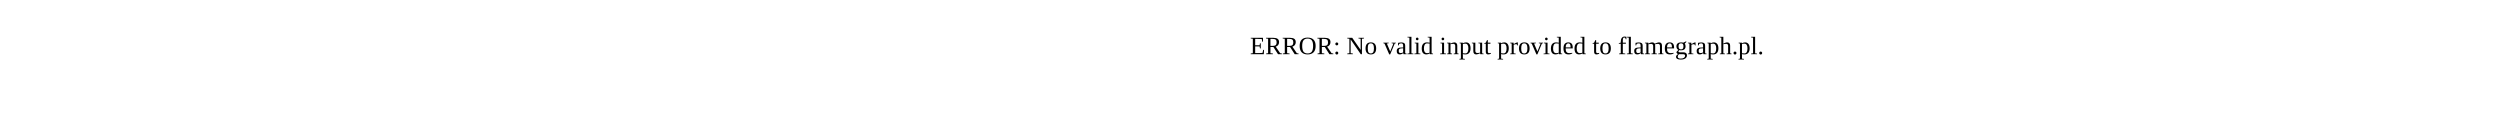
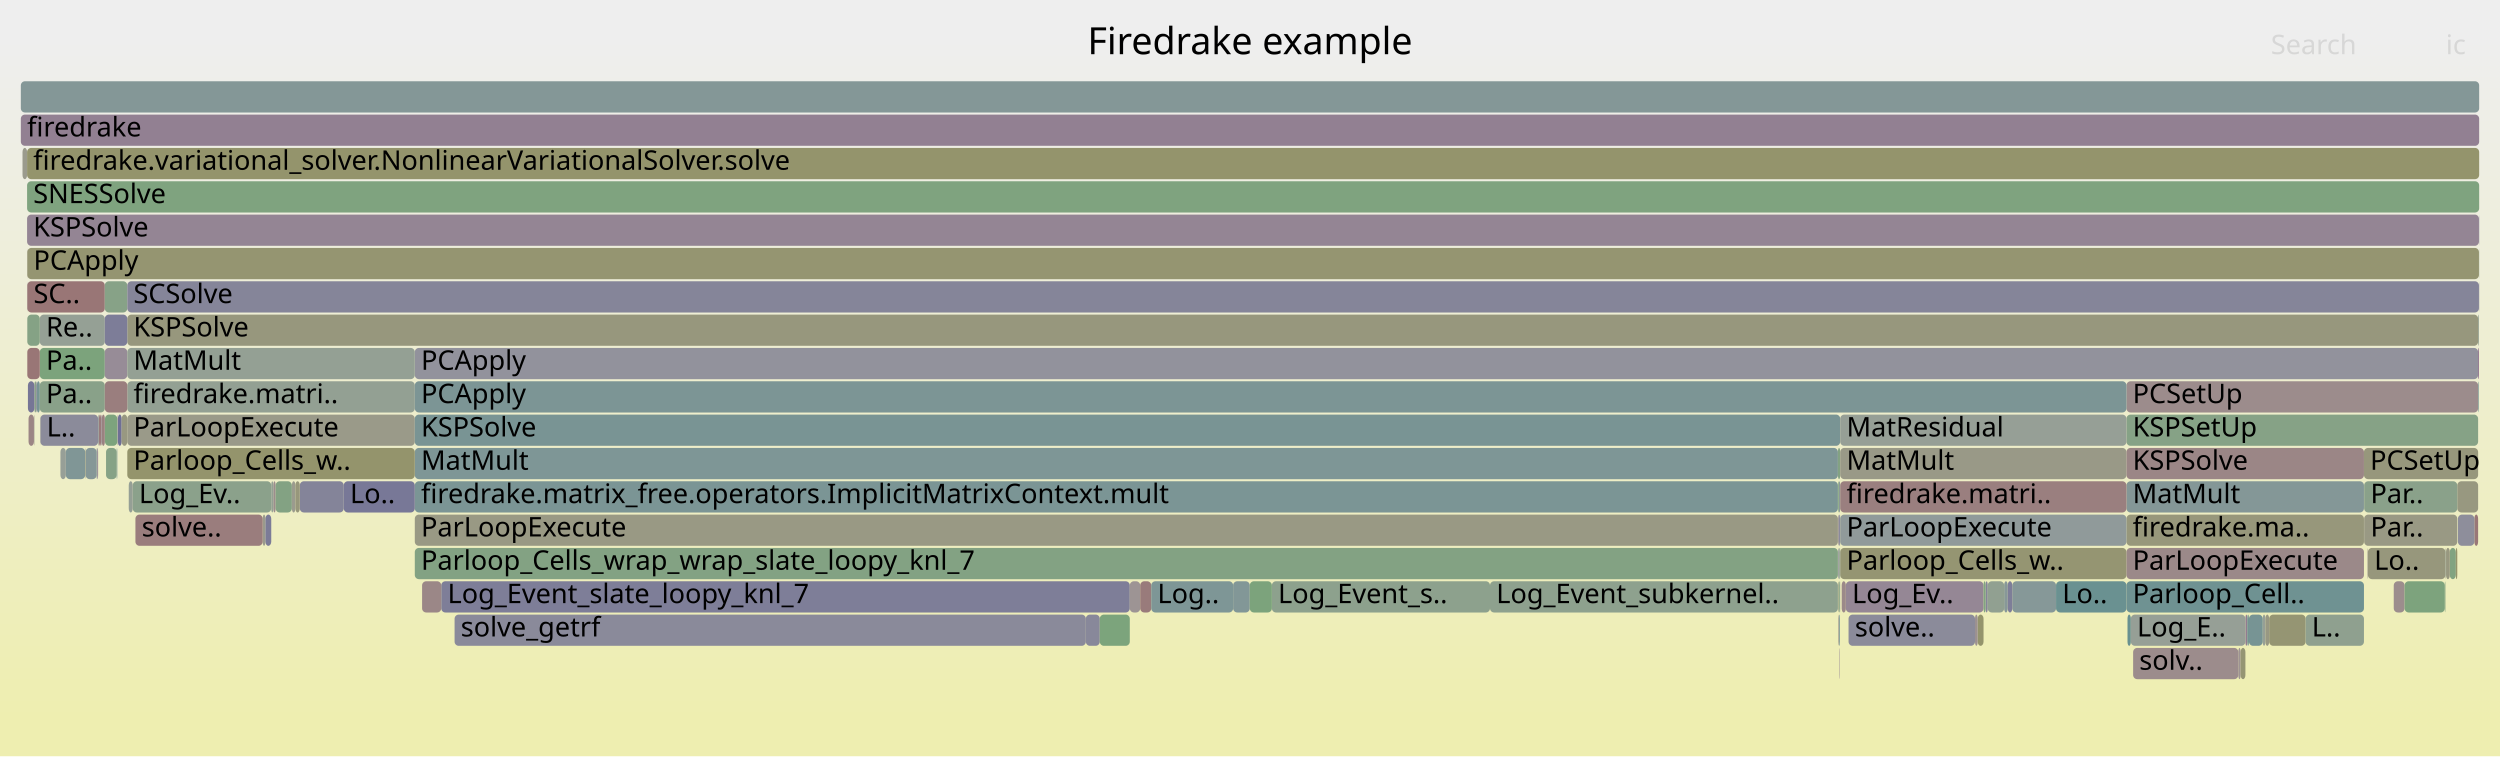
- <svg xmlns="http://www.w3.org/2000/svg" version="1.1" width="1200" height="65" viewBox="0 0 1200 65">
-   <text x="600.00" y="26">ERROR: No valid input provided to flamegraph.pl.</text>
+ <svg xmlns="http://www.w3.org/2000/svg" version="1.1" width="1200" height="363" viewBox="0 0 1200 363">
+   <defs>
+     <linearGradient id="background" y1="0" y2="1" x1="0" x2="0">
+       <stop stop-color="#eeeeee" offset="5%" />
+       <stop stop-color="#eeeeb0" offset="95%" />
+     </linearGradient>
+   </defs>
+   <style type="text/css">
+ 	text { font-family:Verdana; font-size:13px; fill:rgb(0,0,0); }
+ 	#search, #ignorecase { opacity:0.1; cursor:pointer; }
+ 	#search:hover, #search.show, #ignorecase:hover, #ignorecase.show { opacity:1; }
+ 	#subtitle { text-anchor:middle; font-color:rgb(160,160,160); }
+ 	#title { text-anchor:middle; font-size:18px}
+ 	#unzoom { cursor:pointer; }
+ 	#frames &gt; *:hover { stroke:black; stroke-width:0.5; cursor:pointer; }
+ 	.hide { display:none; }
+ 	.parent { opacity:0.5; }
+ </style>
+   <rect x="0.0" y="0" width="1200.0" height="363.0" fill="url(#background)" />
+   <text id="title" x="600.00" y="26">Firedrake example</text>
+   <text id="details" x="10.00" y="345"> </text>
+   <text id="unzoom" x="10.00" y="26" class="hide">Reset Zoom</text>
+   <text id="search" x="1090.00" y="26">Search</text>
+   <text id="ignorecase" x="1174.00" y="26">ic</text>
+   <text id="matched" x="1090.00" y="345"> </text>
+   <g id="frames">
+     <g>
+       <rect x="199.1" y="215" width="683.1" height="15.0" fill="rgb(125.913,149.681,149.681)" rx="2" ry="2" />
+       <text x="202.10" y="225.5">MatMult</text>
+     </g>
+     <g>
+       <rect x="986.9" y="279" width="33.8" height="15.0" fill="rgb(106.099,144.544,144.544)" rx="2" ry="2" />
+       <text x="989.90" y="289.5">Lo..</text>
+     </g>
+     <g>
+       <rect x="13.0" y="119" width="0.1" height="15.0" fill="rgb(154.467,130.916,130.916)" rx="2" ry="2" />
+       <text x="15.96" y="129.5" />
+     </g>
+     <g>
+       <rect x="17.7" y="183" width="1.4" height="15.0" fill="rgb(118.159,147.671,147.671)" rx="2" ry="2" />
+       <text x="20.72" y="193.5" />
+     </g>
+     <g>
+       <rect x="1086.1" y="295" width="1.3" height="15.0" fill="rgb(150.202,159.269,150.202)" rx="2" ry="2" />
+       <text x="1089.09" y="305.5" />
+     </g>
+     <g>
+       <rect x="13.0" y="87" width="1177.0" height="15.0" fill="rgb(126.733,163.09,126.733)" rx="2" ry="2" />
+       <text x="15.96" y="97.5">SNESSolve</text>
+     </g>
+     <g>
+       <rect x="883.1" y="247" width="0.2" height="15.0" fill="rgb(146.207,159.92,146.207)" rx="2" ry="2" />
+       <text x="886.12" y="257.5" />
+     </g>
+     <g>
+       <rect x="10.8" y="71" width="2.2" height="15.0" fill="rgb(154.509,154.509,141.082)" rx="2" ry="2" />
+       <text x="13.78" y="81.5" />
+     </g>
+     <g>
+       <rect x="1175.9" y="263" width="2.9" height="15.0" fill="rgb(129.469,162.645,129.469)" rx="2" ry="2" />
+       <text x="1178.87" y="273.5" />
+     </g>
+     <g>
+       <rect x="882.2" y="215" width="1.1" height="15.0" fill="rgb(130.805,162.427,130.805)" rx="2" ry="2" />
+       <text x="885.17" y="225.5" />
+     </g>
+     <g>
+       <rect x="13.0" y="135" width="0.1" height="15.0" fill="rgb(133.417,133.417,153.242)" rx="2" ry="2" />
+       <text x="15.96" y="145.5" />
+     </g>
+     <g>
+       <rect x="883.1" y="279" width="0.2" height="15.0" fill="rgb(146.709,146.709,155.815)" rx="2" ry="2" />
+       <text x="886.12" y="289.5" />
+     </g>
+     <g>
+       <rect x="61.1" y="199" width="138.0" height="15.0" fill="rgb(153.603,153.603,136.692)" rx="2" ry="2" />
+       <text x="64.06" y="209.5">ParLoopExecute</text>
+     </g>
+     <g>
+       <rect x="1187.7" y="247" width="1.8" height="15.0" fill="rgb(152.902,118.916,118.916)" rx="2" ry="2" />
+       <text x="1190.69" y="257.5" />
+     </g>
+     <g>
+       <rect x="19.3" y="199" width="0.1" height="15.0" fill="rgb(151.277,151.277,125.42)" rx="2" ry="2" />
+       <text x="22.27" y="209.5" />
+     </g>
+     <g>
+       <rect x="16.5" y="183" width="0.9" height="15.0" fill="rgb(136.642,161.477,136.642)" rx="2" ry="2" />
+       <text x="19.47" y="193.5" />
+     </g>
+     <g>
+       <rect x="882.9" y="311" width="0.2" height="15.0" fill="rgb(148.226,132.954,148.226)" rx="2" ry="2" />
+       <text x="885.91" y="321.5" />
+     </g>
+     <g>
+       <rect x="715.2" y="279" width="167.0" height="15.0" fill="rgb(142.043,160.598,142.043)" rx="2" ry="2" />
+       <text x="718.22" y="289.5">Log_Event_subkernel..</text>
+     </g>
+     <g>
+       <rect x="131.2" y="231" width="1.1" height="15.0" fill="rgb(155.772,140.92,140.92)" rx="2" ry="2" />
+       <text x="134.20" y="241.5" />
+     </g>
+     <g>
+       <rect x="1149.0" y="279" width="5.2" height="15.0" fill="rgb(155.736,140.646,140.646)" rx="2" ry="2" />
+       <text x="1152.02" y="289.5" />
+     </g>
+     <g>
+       <rect x="883.3" y="263" width="137.4" height="15.0" fill="rgb(148.881,148.881,113.808)" rx="2" ry="2" />
+       <text x="886.34" y="273.5">Parloop_Cells_w..</text>
+     </g>
+     <g>
+       <rect x="10.0" y="55" width="1180.0" height="15.0" fill="rgb(146.442,128.384,146.442)" rx="2" ry="2" />
+       <text x="13.00" y="65.5">firedrake</text>
+     </g>
+     <g>
+       <rect x="50.4" y="199" width="5.9" height="15.0" fill="rgb(125.198,163.34,125.198)" rx="2" ry="2" />
+       <text x="53.42" y="209.5" />
+     </g>
+     <g>
+       <rect x="143.9" y="231" width="21.1" height="15.0" fill="rgb(131.614,131.614,152.893)" rx="2" ry="2" />
+       <text x="146.94" y="241.5" />
+     </g>
+     <g>
+       <rect x="1189.9" y="135" width="0.1" height="15.0" fill="rgb(119.195,119.195,150.489)" rx="2" ry="2" />
+       <text x="1192.87" y="145.5" />
+     </g>
+     <g>
+       <rect x="211.8" y="279" width="330.5" height="15.0" fill="rgb(125.763,125.763,151.761)" rx="2" ry="2" />
+       <text x="214.83" y="289.5">Log_Event_slate_loopy_knl_7</text>
+     </g>
+     <g>
+       <rect x="1077.8" y="295" width="0.9" height="15.0" fill="rgb(144.505,123.419,144.505)" rx="2" ry="2" />
+       <text x="1080.83" y="305.5" />
+     </g>
+     <g>
+       <rect x="47.1" y="199" width="0.4" height="15.0" fill="rgb(146.599,155.044,155.044)" rx="2" ry="2" />
+       <text x="50.09" y="209.5" />
+     </g>
+     <g>
+       <rect x="126.1" y="247" width="1.3" height="15.0" fill="rgb(154.291,154.291,140.025)" rx="2" ry="2" />
+       <text x="129.06" y="257.5" />
+     </g>
+     <g>
+       <rect x="16.3" y="199" width="0.2" height="15.0" fill="rgb(153.62,153.62,136.773)" rx="2" ry="2" />
+       <text x="19.28" y="209.5" />
+     </g>
+     <g>
+       <rect x="61.1" y="183" width="138.0" height="15.0" fill="rgb(147.44,159.719,147.44)" rx="2" ry="2" />
+       <text x="64.06" y="193.5">firedrake.matri..</text>
+     </g>
+     <g>
+       <rect x="965.9" y="279" width="21.0" height="15.0" fill="rgb(133.889,151.749,151.749)" rx="2" ry="2" />
+       <text x="968.85" y="289.5" />
+     </g>
+     <g>
+       <rect x="521.2" y="295" width="6.7" height="15.0" fill="rgb(136.063,136.063,153.754)" rx="2" ry="2" />
+       <text x="524.16" y="305.5" />
+     </g>
+     <g>
+       <rect x="949.3" y="295" width="2.8" height="15.0" fill="rgb(147.633,147.633,107.76)" rx="2" ry="2" />
+       <text x="952.33" y="305.5" />
+     </g>
+     <g>
+       <rect x="47.5" y="199" width="1.0" height="15.0" fill="rgb(153.495,123.465,123.465)" rx="2" ry="2" />
+       <text x="50.46" y="209.5" />
+     </g>
+     <g>
+       <rect x="610.5" y="279" width="104.7" height="15.0" fill="rgb(141.096,160.752,141.096)" rx="2" ry="2" />
+       <text x="613.47" y="289.5">Log_Event_s..</text>
+     </g>
+     <g>
+       <rect x="1179.8" y="247" width="7.9" height="15.0" fill="rgb(142.014,142.014,154.906)" rx="2" ry="2" />
+       <text x="1182.78" y="257.5" />
+     </g>
+     <g>
+       <rect x="50.3" y="199" width="0.1" height="15.0" fill="rgb(122.095,148.691,148.691)" rx="2" ry="2" />
+       <text x="53.30" y="209.5" />
+     </g>
+     <g>
+       <rect x="591.9" y="279" width="8.0" height="15.0" fill="rgb(130.069,150.759,150.759)" rx="2" ry="2" />
+       <text x="594.87" y="289.5" />
+     </g>
+     <g>
+       <rect x="882.6" y="295" width="0.5" height="15.0" fill="rgb(118.687,147.808,147.808)" rx="2" ry="2" />
+       <text x="885.63" y="305.5" />
+     </g>
+     <g>
+       <rect x="1189.5" y="167" width="0.4" height="15.0" fill="rgb(135.4,100.088,135.4)" rx="2" ry="2" />
+       <text x="1192.49" y="177.5" />
+     </g>
+     <g>
+       <rect x="1089.2" y="295" width="17.5" height="15.0" fill="rgb(149.061,149.061,114.681)" rx="2" ry="2" />
+       <text x="1092.20" y="305.5" />
+     </g>
+     <g>
+       <rect x="882.3" y="279" width="0.3" height="15.0" fill="rgb(151.516,151.516,126.579)" rx="2" ry="2" />
+       <text x="885.29" y="289.5" />
+     </g>
+     <g>
+       <rect x="1136.4" y="263" width="0.2" height="15.0" fill="rgb(156.498,146.483,146.483)" rx="2" ry="2" />
+       <text x="1139.44" y="273.5" />
+     </g>
+     <g>
+       <rect x="527.9" y="295" width="14.4" height="15.0" fill="rgb(124.105,163.518,124.105)" rx="2" ry="2" />
+       <text x="530.87" y="305.5" />
+     </g>
+     <g>
+       <rect x="199.1" y="231" width="683.1" height="15.0" fill="rgb(122.6,148.822,148.822)" rx="2" ry="2" />
+       <text x="202.10" y="241.5">firedrake.matrix_free.operators.ImplicitMatrixContext.mult</text>
+     </g>
+     <g>
+       <rect x="17.4" y="183" width="0.3" height="15.0" fill="rgb(119.027,119.027,150.457)" rx="2" ry="2" />
+       <text x="20.42" y="193.5" />
+     </g>
+     <g>
+       <rect x="1020.7" y="279" width="114.0" height="15.0" fill="rgb(111.34,145.903,145.903)" rx="2" ry="2" />
+       <text x="1023.67" y="289.5">Parloop_Cell..</text>
+     </g>
+     <g>
+       <rect x="56.6" y="199" width="1.8" height="15.0" fill="rgb(110.838,110.838,148.872)" rx="2" ry="2" />
+       <text x="59.60" y="209.5" />
+     </g>
+     <g>
+       <rect x="199.1" y="247" width="683.1" height="15.0" fill="rgb(152.553,152.553,131.604)" rx="2" ry="2" />
+       <text x="202.10" y="257.5">ParLoopExecute</text>
+     </g>
+     <g>
+       <rect x="19.4" y="199" width="27.7" height="15.0" fill="rgb(139.271,139.271,154.375)" rx="2" ry="2" />
+       <text x="22.40" y="209.5">L..</text>
+     </g>
+     <g>
+       <rect x="19.1" y="151" width="31.2" height="15.0" fill="rgb(148.544,159.539,148.544)" rx="2" ry="2" />
+       <text x="22.10" y="161.5">Re..</text>
+     </g>
+     <g>
+       <rect x="1173.8" y="263" width="0.1" height="15.0" fill="rgb(148.387,148.387,111.416)" rx="2" ry="2" />
+       <text x="1176.78" y="273.5" />
+     </g>
+     <g>
+       <rect x="962.0" y="279" width="1.7" height="15.0" fill="rgb(134.575,151.927,151.927)" rx="2" ry="2" />
+       <text x="965.02" y="289.5" />
+     </g>
+     <g>
+       <rect x="1020.7" y="247" width="114.0" height="15.0" fill="rgb(150.768,150.768,122.952)" rx="2" ry="2" />
+       <text x="1023.67" y="257.5">firedrake.ma..</text>
+     </g>
+     <g>
+       <rect x="199.1" y="167" width="990.4" height="15.0" fill="rgb(145.92,145.92,155.662)" rx="2" ry="2" />
+       <text x="202.10" y="177.5">PCApply</text>
+     </g>
+     <g>
+       <rect x="63.7" y="231" width="66.5" height="15.0" fill="rgb(138.577,161.162,138.577)" rx="2" ry="2" />
+       <text x="66.70" y="241.5">Log_Ev..</text>
+     </g>
+     <g>
+       <rect x="19.1" y="167" width="31.2" height="15.0" fill="rgb(124.226,163.498,124.226)" rx="2" ry="2" />
+       <text x="22.10" y="177.5">Pa..</text>
+     </g>
+     <g>
+       <rect x="1078.7" y="295" width="0.8" height="15.0" fill="rgb(109.149,145.335,145.335)" rx="2" ry="2" />
+       <text x="1081.66" y="305.5" />
+     </g>
+     <g>
+       <rect x="13.1" y="151" width="6.0" height="15.0" fill="rgb(133.374,162.009,133.374)" rx="2" ry="2" />
+       <text x="16.08" y="161.5" />
+     </g>
+     <g>
+       <rect x="1134.7" y="215" width="54.8" height="15.0" fill="rgb(151.051,151.051,124.323)" rx="2" ry="2" />
+       <text x="1137.65" y="225.5">PCSetUp</text>
+     </g>
+     <g>
+       <rect x="953.1" y="279" width="1.0" height="15.0" fill="rgb(131.697,131.697,152.909)" rx="2" ry="2" />
+       <text x="956.06" y="289.5" />
+     </g>
+     <g>
+       <rect x="48.5" y="199" width="0.3" height="15.0" fill="rgb(139.896,111.609,139.896)" rx="2" ry="2" />
+       <text x="51.47" y="209.5" />
+     </g>
+     <g>
+       <rect x="1178.8" y="263" width="0.7" height="15.0" fill="rgb(147.778,147.778,108.464)" rx="2" ry="2" />
+       <text x="1181.80" y="273.5" />
+     </g>
+     <g>
+       <rect x="132.3" y="231" width="7.8" height="15.0" fill="rgb(131.039,162.389,131.039)" rx="2" ry="2" />
+       <text x="135.28" y="241.5" />
+     </g>
+     <g>
+       <rect x="65.0" y="247" width="61.1" height="15.0" fill="rgb(153.727,125.24,125.24)" rx="2" ry="2" />
+       <text x="68.03" y="257.5">solve..</text>
+     </g>
+     <g>
+       <rect x="542.3" y="279" width="5.0" height="15.0" fill="rgb(156.729,148.258,148.258)" rx="2" ry="2" />
+       <text x="545.27" y="289.5" />
+     </g>
+     <g>
+       <rect x="19.1" y="183" width="31.2" height="15.0" fill="rgb(137.191,161.387,137.191)" rx="2" ry="2" />
+       <text x="22.10" y="193.5">Pa..</text>
+     </g>
+     <g>
+       <rect x="1020.7" y="199" width="168.8" height="15.0" fill="rgb(134.326,161.854,134.326)" rx="2" ry="2" />
+       <text x="1023.67" y="209.5">KSPSetUp</text>
+     </g>
+     <g>
+       <rect x="882.4" y="295" width="0.2" height="15.0" fill="rgb(155.107,135.824,135.824)" rx="2" ry="2" />
+       <text x="885.42" y="305.5" />
+     </g>
+     <g>
+       <rect x="61.1" y="215" width="138.0" height="15.0" fill="rgb(147.62,147.62,107.698)" rx="2" ry="2" />
+       <text x="64.06" y="225.5">Parloop_Cells_w..</text>
+     </g>
+     <g>
+       <rect x="883.3" y="247" width="137.4" height="15.0" fill="rgb(144.477,154.494,154.494)" rx="2" ry="2" />
+       <text x="886.34" y="257.5">ParLoopExecute</text>
+     </g>
+     <g>
+       <rect x="882.2" y="247" width="0.1" height="15.0" fill="rgb(152.545,152.545,131.565)" rx="2" ry="2" />
+       <text x="885.17" y="257.5" />
+     </g>
+     <g>
+       <rect x="199.1" y="263" width="683.1" height="15.0" fill="rgb(131.017,162.393,131.017)" rx="2" ry="2" />
+       <text x="202.10" y="273.5">Parloop_Cells_wrap_wrap_slate_loopy_knl_7</text>
+     </g>
+     <g>
+       <rect x="56.0" y="215" width="0.3" height="15.0" fill="rgb(114.095,146.617,146.617)" rx="2" ry="2" />
+       <text x="58.98" y="225.5" />
+     </g>
+     <g>
+       <rect x="882.6" y="263" width="0.5" height="15.0" fill="rgb(141.74,160.647,141.74)" rx="2" ry="2" />
+       <text x="885.63" y="273.5" />
+     </g>
+     <g>
+       <rect x="1174.1" y="263" width="1.8" height="15.0" fill="rgb(151.714,151.714,127.536)" rx="2" ry="2" />
+       <text x="1177.12" y="273.5" />
+     </g>
+     <g>
+       <rect x="199.1" y="199" width="684.2" height="15.0" fill="rgb(121.152,148.447,148.447)" rx="2" ry="2" />
+       <text x="202.10" y="209.5">KSPSolve</text>
+     </g>
+     <g>
+       <rect x="218.2" y="295" width="303.0" height="15.0" fill="rgb(138.342,138.342,154.195)" rx="2" ry="2" />
+       <text x="221.16" y="305.5">solve_getrf</text>
+     </g>
+     <g>
+       <rect x="882.3" y="247" width="0.3" height="15.0" fill="rgb(155.707,140.42,140.42)" rx="2" ry="2" />
+       <text x="885.29" y="257.5" />
+     </g>
+     <g>
+       <rect x="1179.5" y="231" width="10.0" height="15.0" fill="rgb(151.911,151.911,128.491)" rx="2" ry="2" />
+       <text x="1182.47" y="241.5" />
+     </g>
+     <g>
+       <rect x="13.1" y="135" width="37.2" height="15.0" fill="rgb(152.832,118.38,118.38)" rx="2" ry="2" />
+       <text x="16.08" y="145.5">SC..</text>
+     </g>
+     <g>
+       <rect x="1020.7" y="183" width="168.8" height="15.0" fill="rgb(155.671,140.148,140.148)" rx="2" ry="2" />
+       <text x="1023.67" y="193.5">PCSetUp</text>
+     </g>
+     <g>
+       <rect x="13.1" y="167" width="6.0" height="15.0" fill="rgb(152.75,117.753,117.753)" rx="2" ry="2" />
+       <text x="16.08" y="177.5" />
+     </g>
+     <g>
+       <rect x="1087.4" y="295" width="1.8" height="15.0" fill="rgb(152.44,152.44,131.057)" rx="2" ry="2" />
+       <text x="1090.44" y="305.5" />
+     </g>
+     <g>
+       <rect x="13.0" y="103" width="1176.9" height="15.0" fill="rgb(148.328,133.217,148.328)" rx="2" ry="2" />
+       <text x="15.96" y="113.5">KSPSolve</text>
+     </g>
+     <g>
+       <rect x="882.3" y="263" width="0.3" height="15.0" fill="rgb(130.536,130.536,152.684)" rx="2" ry="2" />
+       <text x="885.29" y="273.5" />
+     </g>
+     <g>
+       <rect x="13.1" y="119" width="1176.8" height="15.0" fill="rgb(148.726,148.726,113.055)" rx="2" ry="2" />
+       <text x="16.08" y="129.5">PCApply</text>
+     </g>
+     <g>
+       <rect x="127.4" y="247" width="2.8" height="15.0" fill="rgb(123.121,123.121,151.249)" rx="2" ry="2" />
+       <text x="130.42" y="257.5" />
+     </g>
+     <g>
+       <rect x="1136.6" y="263" width="37.2" height="15.0" fill="rgb(150.909,150.909,123.635)" rx="2" ry="2" />
+       <text x="1139.62" y="273.5">Lo..</text>
+     </g>
+     <g>
+       <rect x="882.6" y="279" width="0.5" height="15.0" fill="rgb(132.803,162.102,132.803)" rx="2" ry="2" />
+       <text x="885.63" y="289.5" />
+     </g>
+     <g>
+       <rect x="886.0" y="279" width="66.1" height="15.0" fill="rgb(149.208,135.471,149.208)" rx="2" ry="2" />
+       <text x="889.00" y="289.5">Log_Ev..</text>
+     </g>
+     <g>
+       <rect x="1074.4" y="311" width="1.1" height="15.0" fill="rgb(156.613,147.366,147.366)" rx="2" ry="2" />
+       <text x="1077.37" y="321.5" />
+     </g>
+     <g>
+       <rect x="1189.5" y="151" width="0.4" height="15.0" fill="rgb(144.834,160.143,144.834)" rx="2" ry="2" />
+       <text x="1192.49" y="161.5" />
+     </g>
+     <g>
+       <rect x="1020.7" y="231" width="114.0" height="15.0" fill="rgb(132.025,151.266,151.266)" rx="2" ry="2" />
+       <text x="1023.67" y="241.5">MatMult</text>
+     </g>
+     <g>
+       <rect x="130.2" y="231" width="1.0" height="15.0" fill="rgb(147.579,159.696,147.579)" rx="2" ry="2" />
+       <text x="133.20" y="241.5" />
+     </g>
+     <g>
+       <rect x="13.0" y="71" width="1177.0" height="15.0" fill="rgb(147.625,147.625,107.721)" rx="2" ry="2" />
+       <text x="15.96" y="81.5">firedrake.variational_solver.NonlinearVariationalSolver.solve</text>
+     </g>
+     <g>
+       <rect x="1189.9" y="119" width="0.1" height="15.0" fill="rgb(140.915,160.781,140.915)" rx="2" ry="2" />
+       <text x="1192.87" y="129.5" />
+     </g>
+     <g>
+       <rect x="883.3" y="199" width="137.4" height="15.0" fill="rgb(150.455,159.228,150.455)" rx="2" ry="2" />
+       <text x="886.34" y="209.5">MatResidual</text>
+     </g>
+     <g>
+       <rect x="1079.5" y="295" width="6.6" height="15.0" fill="rgb(119.185,147.937,147.937)" rx="2" ry="2" />
+       <text x="1082.54" y="305.5" />
+     </g>
+     <g>
+       <rect x="56.3" y="199" width="0.1" height="15.0" fill="rgb(108.148,145.075,145.075)" rx="2" ry="2" />
+       <text x="59.31" y="209.5" />
+     </g>
+     <g>
+       <rect x="50.3" y="183" width="10.8" height="15.0" fill="rgb(153.86,126.258,126.258)" rx="2" ry="2" />
+       <text x="53.30" y="193.5" />
+     </g>
+     <g>
+       <rect x="29.0" y="215" width="2.6" height="15.0" fill="rgb(150.609,159.203,150.609)" rx="2" ry="2" />
+       <text x="32.04" y="225.5" />
+     </g>
+     <g>
+       <rect x="10.0" y="39" width="1180.0" height="15.0" fill="rgb(132.271,151.329,151.329)" rx="2" ry="2" />
+       <text x="13.00" y="49.5" />
+     </g>
+     <g>
+       <rect x="1021.2" y="295" width="1.6" height="15.0" fill="rgb(104.191,144.049,144.049)" rx="2" ry="2" />
+       <text x="1024.25" y="305.5" />
+     </g>
+     <g>
+       <rect x="58.4" y="199" width="2.7" height="15.0" fill="rgb(152.021,152.021,129.024)" rx="2" ry="2" />
+       <text x="61.35" y="209.5" />
+     </g>
+     <g>
+       <rect x="954.1" y="279" width="7.9" height="15.0" fill="rgb(144.993,160.117,144.993)" rx="2" ry="2" />
+       <text x="957.15" y="289.5" />
+     </g>
+     <g>
+       <rect x="50.3" y="167" width="10.8" height="15.0" fill="rgb(150.994,140.047,150.994)" rx="2" ry="2" />
+       <text x="53.30" y="177.5" />
+     </g>
+     <g>
+       <rect x="48.8" y="199" width="0.1" height="15.0" fill="rgb(147.357,159.733,147.357)" rx="2" ry="2" />
+       <text x="51.78" y="209.5" />
+     </g>
+     <g>
+       <rect x="1134.8" y="231" width="44.7" height="15.0" fill="rgb(137.779,161.292,137.779)" rx="2" ry="2" />
+       <text x="1137.83" y="241.5">Par..</text>
+     </g>
+     <g>
+       <rect x="140.1" y="231" width="1.7" height="15.0" fill="rgb(154.641,154.641,141.721)" rx="2" ry="2" />
+       <text x="143.15" y="241.5" />
+     </g>
+     <g>
+       <rect x="1189.6" y="183" width="0.3" height="15.0" fill="rgb(113.384,146.433,146.433)" rx="2" ry="2" />
+       <text x="1192.62" y="193.5" />
+     </g>
+     <g>
+       <rect x="46.4" y="215" width="0.2" height="15.0" fill="rgb(113.056,146.348,146.348)" rx="2" ry="2" />
+       <text x="49.44" y="225.5" />
+     </g>
+     <g>
+       <rect x="883.3" y="215" width="137.4" height="15.0" fill="rgb(153.227,153.227,134.87)" rx="2" ry="2" />
+       <text x="886.34" y="225.5">MatMult</text>
+     </g>
+     <g>
+       <rect x="599.9" y="279" width="10.6" height="15.0" fill="rgb(124.442,163.463,124.442)" rx="2" ry="2" />
+       <text x="602.91" y="289.5" />
+     </g>
+     <g>
+       <rect x="46.6" y="215" width="0.5" height="15.0" fill="rgb(151.565,141.511,151.565)" rx="2" ry="2" />
+       <text x="49.58" y="225.5" />
+     </g>
+     <g>
+       <rect x="41.1" y="215" width="5.3" height="15.0" fill="rgb(132.619,151.42,151.42)" rx="2" ry="2" />
+       <text x="44.14" y="225.5" />
+     </g>
+     <g>
+       <rect x="48.9" y="199" width="1.4" height="15.0" fill="rgb(154.232,129.115,129.115)" rx="2" ry="2" />
+       <text x="51.91" y="209.5" />
+     </g>
+     <g>
+       <rect x="952.1" y="279" width="1.0" height="15.0" fill="rgb(129.016,162.718,129.016)" rx="2" ry="2" />
+       <text x="955.05" y="289.5" />
+     </g>
+     <g>
+       <rect x="199.1" y="183" width="821.6" height="15.0" fill="rgb(123.65,149.094,149.094)" rx="2" ry="2" />
+       <text x="202.10" y="193.5">PCApply</text>
+     </g>
+     <g>
+       <rect x="882.6" y="247" width="0.5" height="15.0" fill="rgb(115.929,115.929,149.857)" rx="2" ry="2" />
+       <text x="885.63" y="257.5" />
+     </g>
+     <g>
+       <rect x="1075.5" y="311" width="2.3" height="15.0" fill="rgb(149.117,149.117,114.951)" rx="2" ry="2" />
+       <text x="1078.49" y="321.5" />
+     </g>
+     <g>
+       <rect x="1106.7" y="295" width="28.0" height="15.0" fill="rgb(143.381,160.38,143.381)" rx="2" ry="2" />
+       <text x="1109.66" y="305.5">L..</text>
+     </g>
+     <g>
+       <rect x="61.1" y="167" width="138.0" height="15.0" fill="rgb(147.563,159.699,147.563)" rx="2" ry="2" />
+       <text x="64.06" y="177.5">MatMult</text>
+     </g>
+     <g>
+       <rect x="61.8" y="231" width="1.9" height="15.0" fill="rgb(149.083,159.452,149.083)" rx="2" ry="2" />
+       <text x="64.76" y="241.5" />
+     </g>
+     <g>
+       <rect x="165.0" y="231" width="34.1" height="15.0" fill="rgb(119.689,119.689,150.585)" rx="2" ry="2" />
+       <text x="168.02" y="241.5">Lo..</text>
+     </g>
+     <g>
+       <rect x="884.0" y="279" width="2.0" height="15.0" fill="rgb(155.247,136.89,136.89)" rx="2" ry="2" />
+       <text x="887.04" y="289.5" />
+     </g>
+     <g>
+       <rect x="1154.2" y="279" width="19.3" height="15.0" fill="rgb(125.406,163.306,125.406)" rx="2" ry="2" />
+       <text x="1157.19" y="289.5" />
+     </g>
+     <g>
+       <rect x="547.3" y="279" width="5.3" height="15.0" fill="rgb(153.407,122.784,122.784)" rx="2" ry="2" />
+       <text x="550.26" y="289.5" />
+     </g>
+     <g>
+       <rect x="1020.7" y="263" width="114.0" height="15.0" fill="rgb(155.272,137.086,137.086)" rx="2" ry="2" />
+       <text x="1023.67" y="273.5">ParLoopExecute</text>
+     </g>
+     <g>
+       <rect x="31.6" y="215" width="9.3" height="15.0" fill="rgb(128.054,150.236,150.236)" rx="2" ry="2" />
+       <text x="34.62" y="225.5" />
+     </g>
+     <g>
+       <rect x="40.9" y="215" width="0.2" height="15.0" fill="rgb(150.211,150.211,120.255)" rx="2" ry="2" />
+       <text x="43.88" y="225.5" />
+     </g>
+     <g>
+       <rect x="50.3" y="135" width="10.8" height="15.0" fill="rgb(134.761,161.783,134.761)" rx="2" ry="2" />
+       <text x="53.30" y="145.5" />
+     </g>
+     <g>
+       <rect x="882.6" y="231" width="0.7" height="15.0" fill="rgb(139.664,153.246,153.246)" rx="2" ry="2" />
+       <text x="885.63" y="241.5" />
+     </g>
+     <g>
+       <rect x="1189.9" y="103" width="0.1" height="15.0" fill="rgb(109.949,109.949,148.7)" rx="2" ry="2" />
+       <text x="1192.87" y="113.5" />
+     </g>
+     <g>
+       <rect x="141.8" y="231" width="2.1" height="15.0" fill="rgb(150.854,150.854,123.371)" rx="2" ry="2" />
+       <text x="144.79" y="241.5" />
+     </g>
+     <g>
+       <rect x="887.3" y="295" width="60.7" height="15.0" fill="rgb(139.086,139.086,154.339)" rx="2" ry="2" />
+       <text x="890.34" y="305.5">solve..</text>
+     </g>
+     <g>
+       <rect x="1023.9" y="311" width="50.5" height="15.0" fill="rgb(155.7,140.368,140.368)" rx="2" ry="2" />
+       <text x="1026.85" y="321.5">solv..</text>
+     </g>
+     <g>
+       <rect x="1134.8" y="247" width="44.7" height="15.0" fill="rgb(152.576,152.576,131.715)" rx="2" ry="2" />
+       <text x="1137.83" y="257.5">Par..</text>
+     </g>
+     <g>
+       <rect x="202.6" y="279" width="9.2" height="15.0" fill="rgb(154.963,134.717,134.717)" rx="2" ry="2" />
+       <text x="205.63" y="289.5" />
+     </g>
+     <g>
+       <rect x="1022.8" y="295" width="55.0" height="15.0" fill="rgb(149.874,159.323,149.874)" rx="2" ry="2" />
+       <text x="1025.79" y="305.5">Log_E..</text>
+     </g>
+     <g>
+       <rect x="61.1" y="135" width="1128.8" height="15.0" fill="rgb(133.47,133.47,153.252)" rx="2" ry="2" />
+       <text x="64.06" y="145.5">SCSolve</text>
+     </g>
+     <g>
+       <rect x="883.3" y="231" width="137.4" height="15.0" fill="rgb(154.004,127.365,127.365)" rx="2" ry="2" />
+       <text x="886.34" y="241.5">firedrake.matri..</text>
+     </g>
+     <g>
+       <rect x="963.7" y="279" width="2.2" height="15.0" fill="rgb(125.806,125.806,151.769)" rx="2" ry="2" />
+       <text x="966.68" y="289.5" />
+     </g>
+     <g>
+       <rect x="56.4" y="199" width="0.2" height="15.0" fill="rgb(156.727,148.24,148.24)" rx="2" ry="2" />
+       <text x="59.44" y="209.5" />
+     </g>
+     <g>
+       <rect x="882.2" y="231" width="0.4" height="15.0" fill="rgb(125.481,163.294,125.481)" rx="2" ry="2" />
+       <text x="885.17" y="241.5" />
+     </g>
+     <g>
+       <rect x="1173.5" y="279" width="0.3" height="15.0" fill="rgb(128.594,162.787,128.594)" rx="2" ry="2" />
+       <text x="1176.49" y="289.5" />
+     </g>
+     <g>
+       <rect x="1173.9" y="263" width="0.2" height="15.0" fill="rgb(141.471,153.715,153.715)" rx="2" ry="2" />
+       <text x="1176.92" y="273.5" />
+     </g>
+     <g>
+       <rect x="948.0" y="295" width="1.3" height="15.0" fill="rgb(156.286,144.857,144.857)" rx="2" ry="2" />
+       <text x="950.99" y="305.5" />
+     </g>
+     <g>
+       <rect x="883.1" y="263" width="0.2" height="15.0" fill="rgb(141.768,153.792,153.792)" rx="2" ry="2" />
+       <text x="886.12" y="273.5" />
+     </g>
+     <g>
+       <rect x="13.7" y="199" width="2.6" height="15.0" fill="rgb(154.766,133.208,133.208)" rx="2" ry="2" />
+       <text x="16.71" y="209.5" />
+     </g>
+     <g>
+       <rect x="61.1" y="151" width="1128.4" height="15.0" fill="rgb(151.273,151.273,125.4)" rx="2" ry="2" />
+       <text x="64.06" y="161.5">KSPSolve</text>
+     </g>
+     <g>
+       <rect x="1020.7" y="215" width="114.0" height="15.0" fill="rgb(154.877,134.057,134.057)" rx="2" ry="2" />
+       <text x="1023.67" y="225.5">KSPSolve</text>
+     </g>
+     <g>
+       <rect x="13.4" y="183" width="3.1" height="15.0" fill="rgb(117.579,117.579,150.177)" rx="2" ry="2" />
+       <text x="16.42" y="193.5" />
+     </g>
+     <g>
+       <rect x="50.9" y="215" width="5.1" height="15.0" fill="rgb(133.566,161.978,133.566)" rx="2" ry="2" />
+       <text x="53.90" y="225.5" />
+     </g>
+     <g>
+       <rect x="50.3" y="151" width="10.8" height="15.0" fill="rgb(124.828,124.828,151.58)" rx="2" ry="2" />
+       <text x="53.30" y="161.5" />
+     </g>
+     <g>
+       <rect x="552.6" y="279" width="39.3" height="15.0" fill="rgb(126.033,149.712,149.712)" rx="2" ry="2" />
+       <text x="555.58" y="289.5">Log..</text>
+     </g>
+   </g>
</svg>
